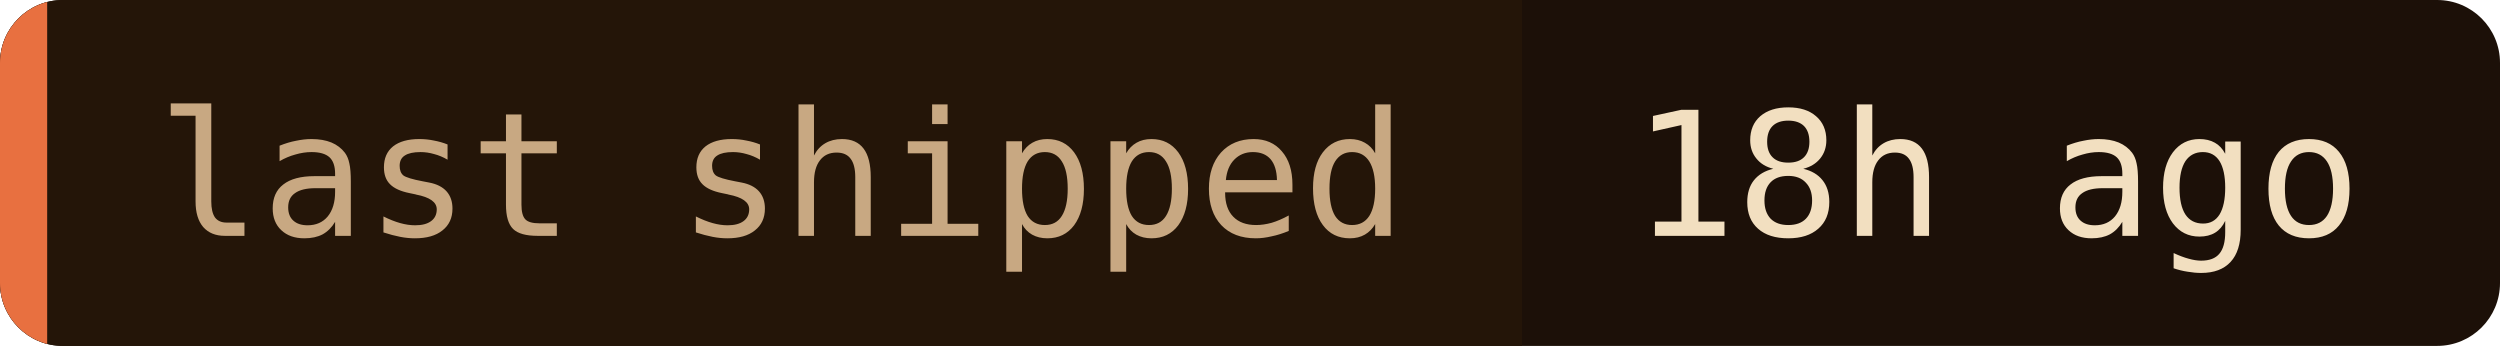
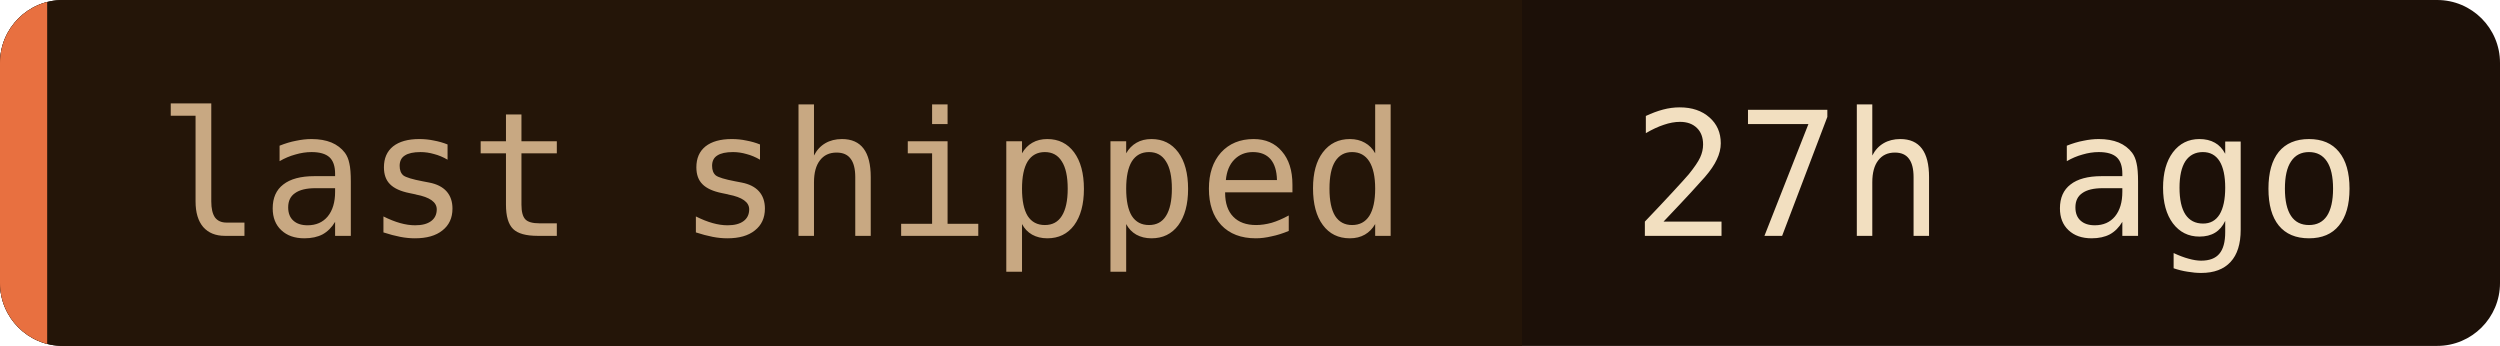
- <svg xmlns="http://www.w3.org/2000/svg" width="159" height="22" role="img" aria-label="last shipped: 18h ago">
+ <svg xmlns="http://www.w3.org/2000/svg" width="159" height="22" role="img" aria-label="last shipped: 27h ago">
  <clipPath id="c">
    <rect width="159" height="22" rx="4" />
  </clipPath>
  <g clip-path="url(#c)">
    <rect width="159" height="22" fill="#1c1008" />
    <rect width="96.8" height="22" fill="#241508" />
    <rect width="3" height="22" fill="#e87040" />
  </g>
  <g font-family="'JetBrains Mono', 'Fira Code', ui-monospace, SFMono-Regular, Menlo, monospace" font-size="11">
    <text x="10" y="15" fill="#c8a882">last shipped</text>
-     <text x="103.8" y="15" fill="#f2dfc0">18h ago</text>
+     <text x="103.8" y="15" fill="#f2dfc0">27h ago</text>
  </g>
</svg>
